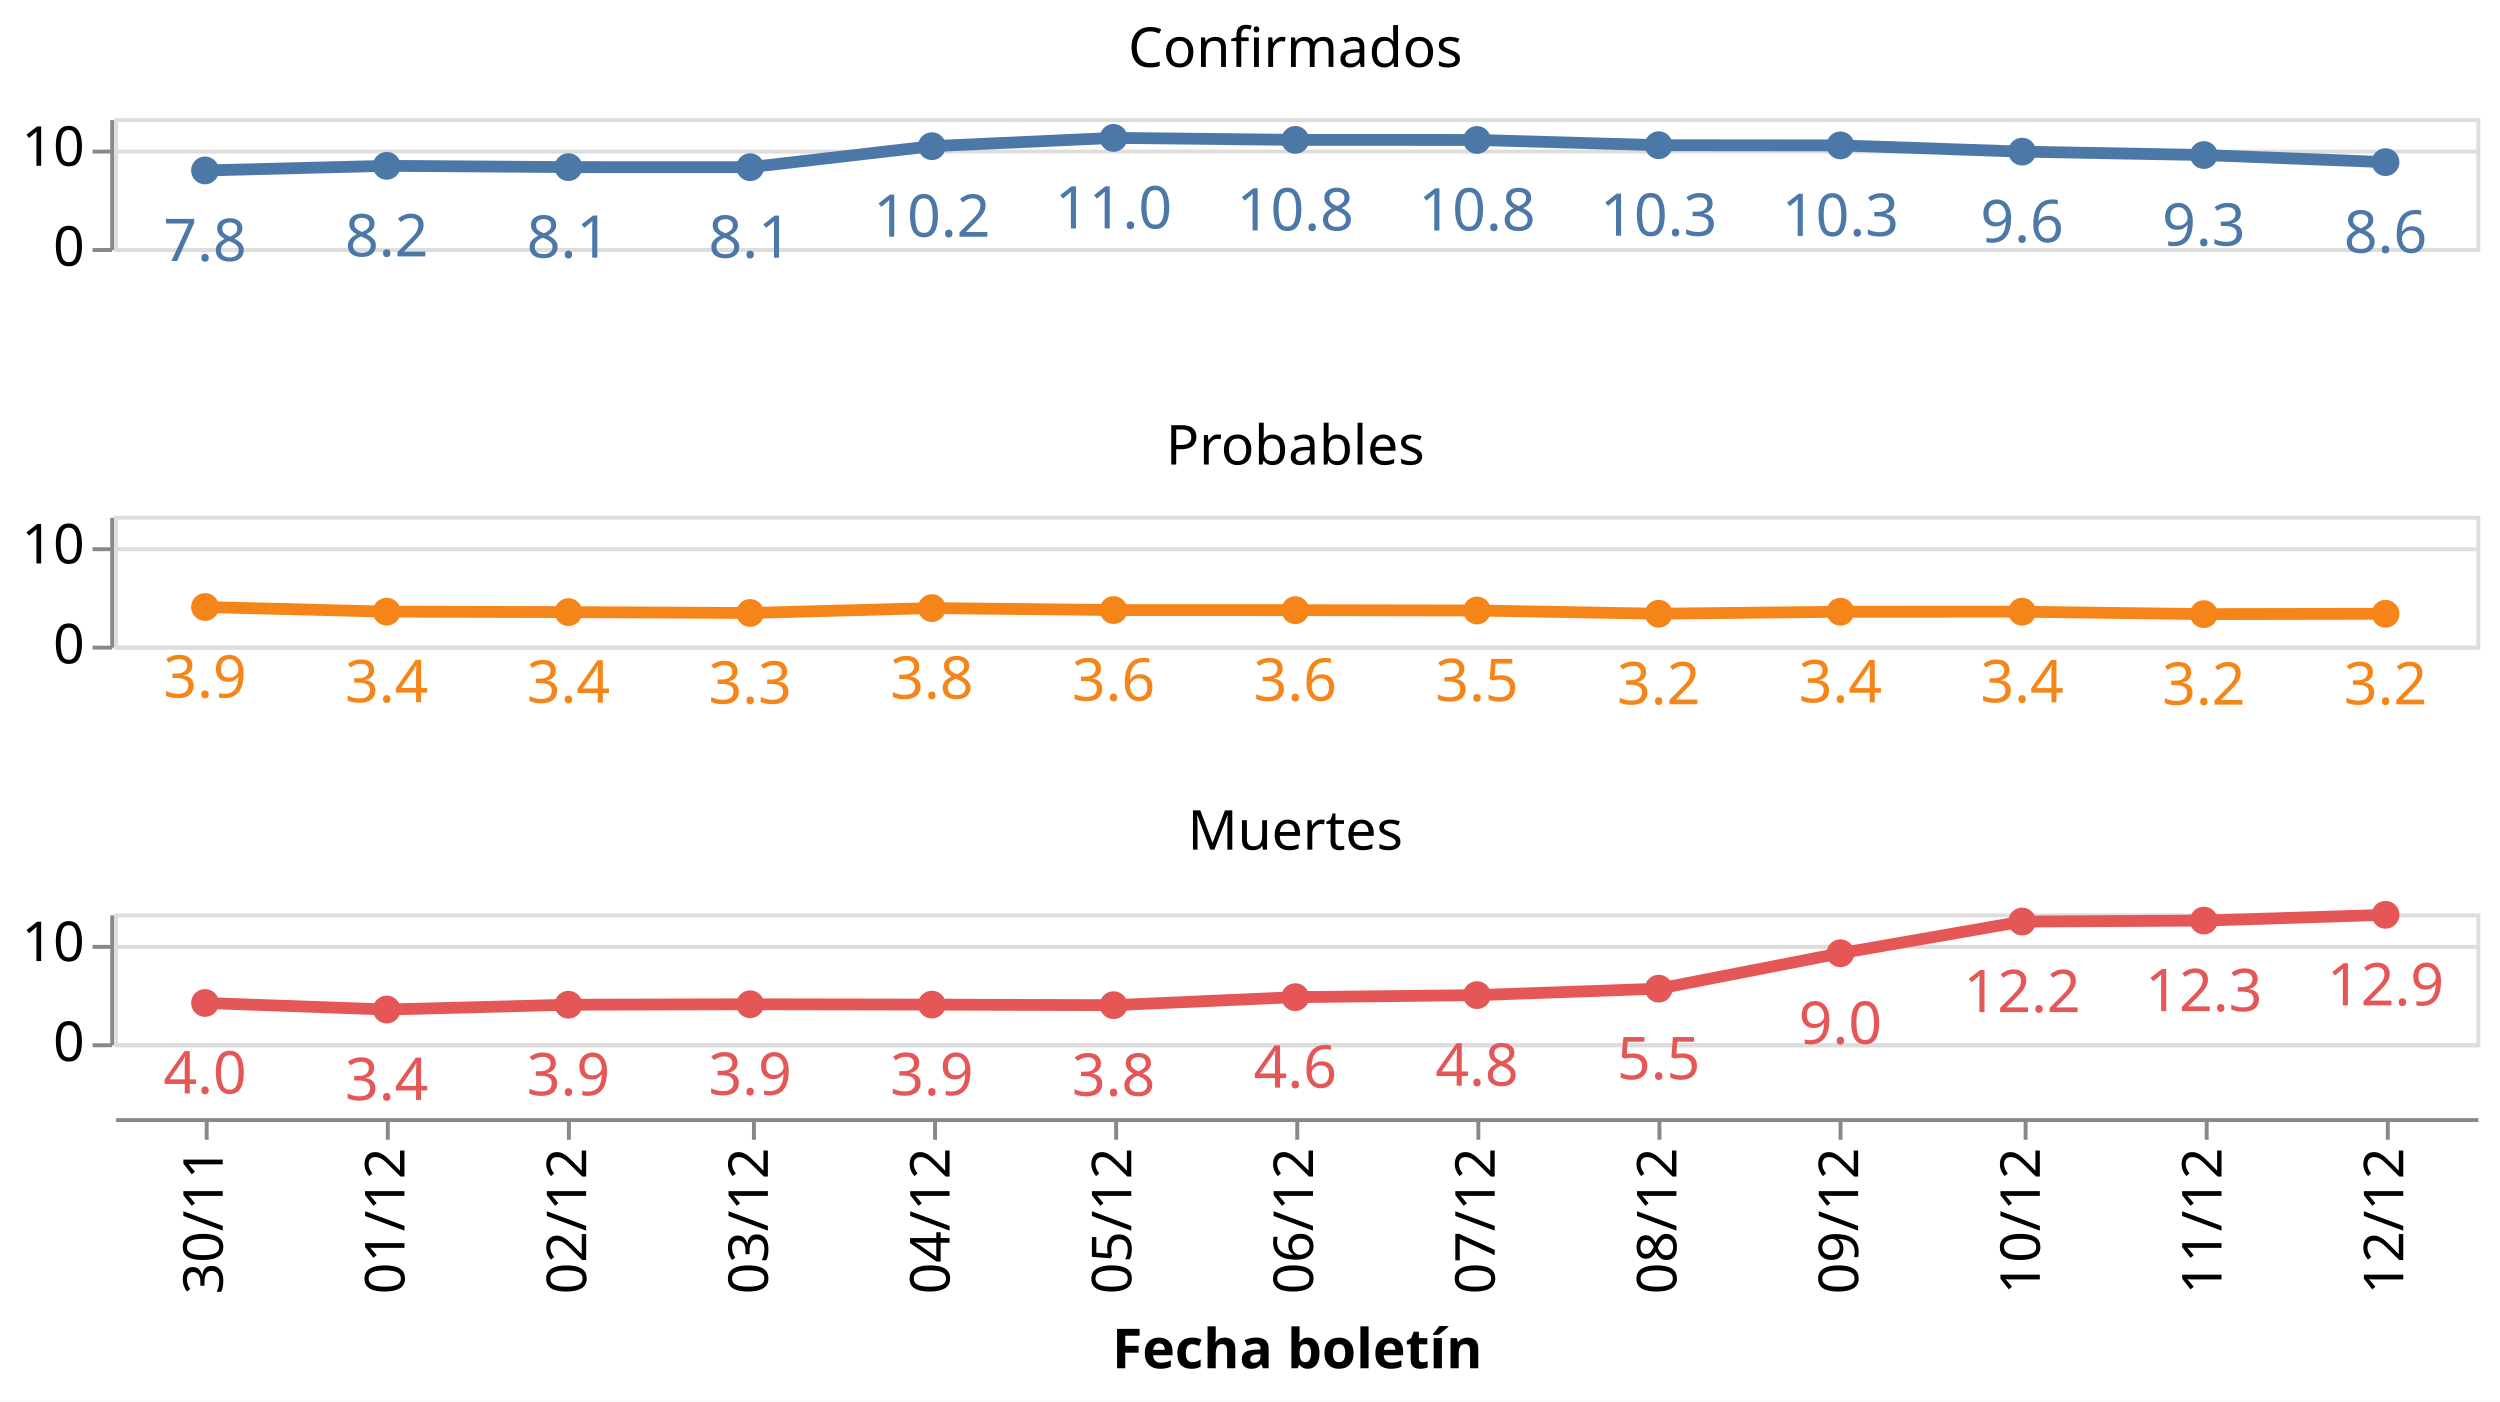
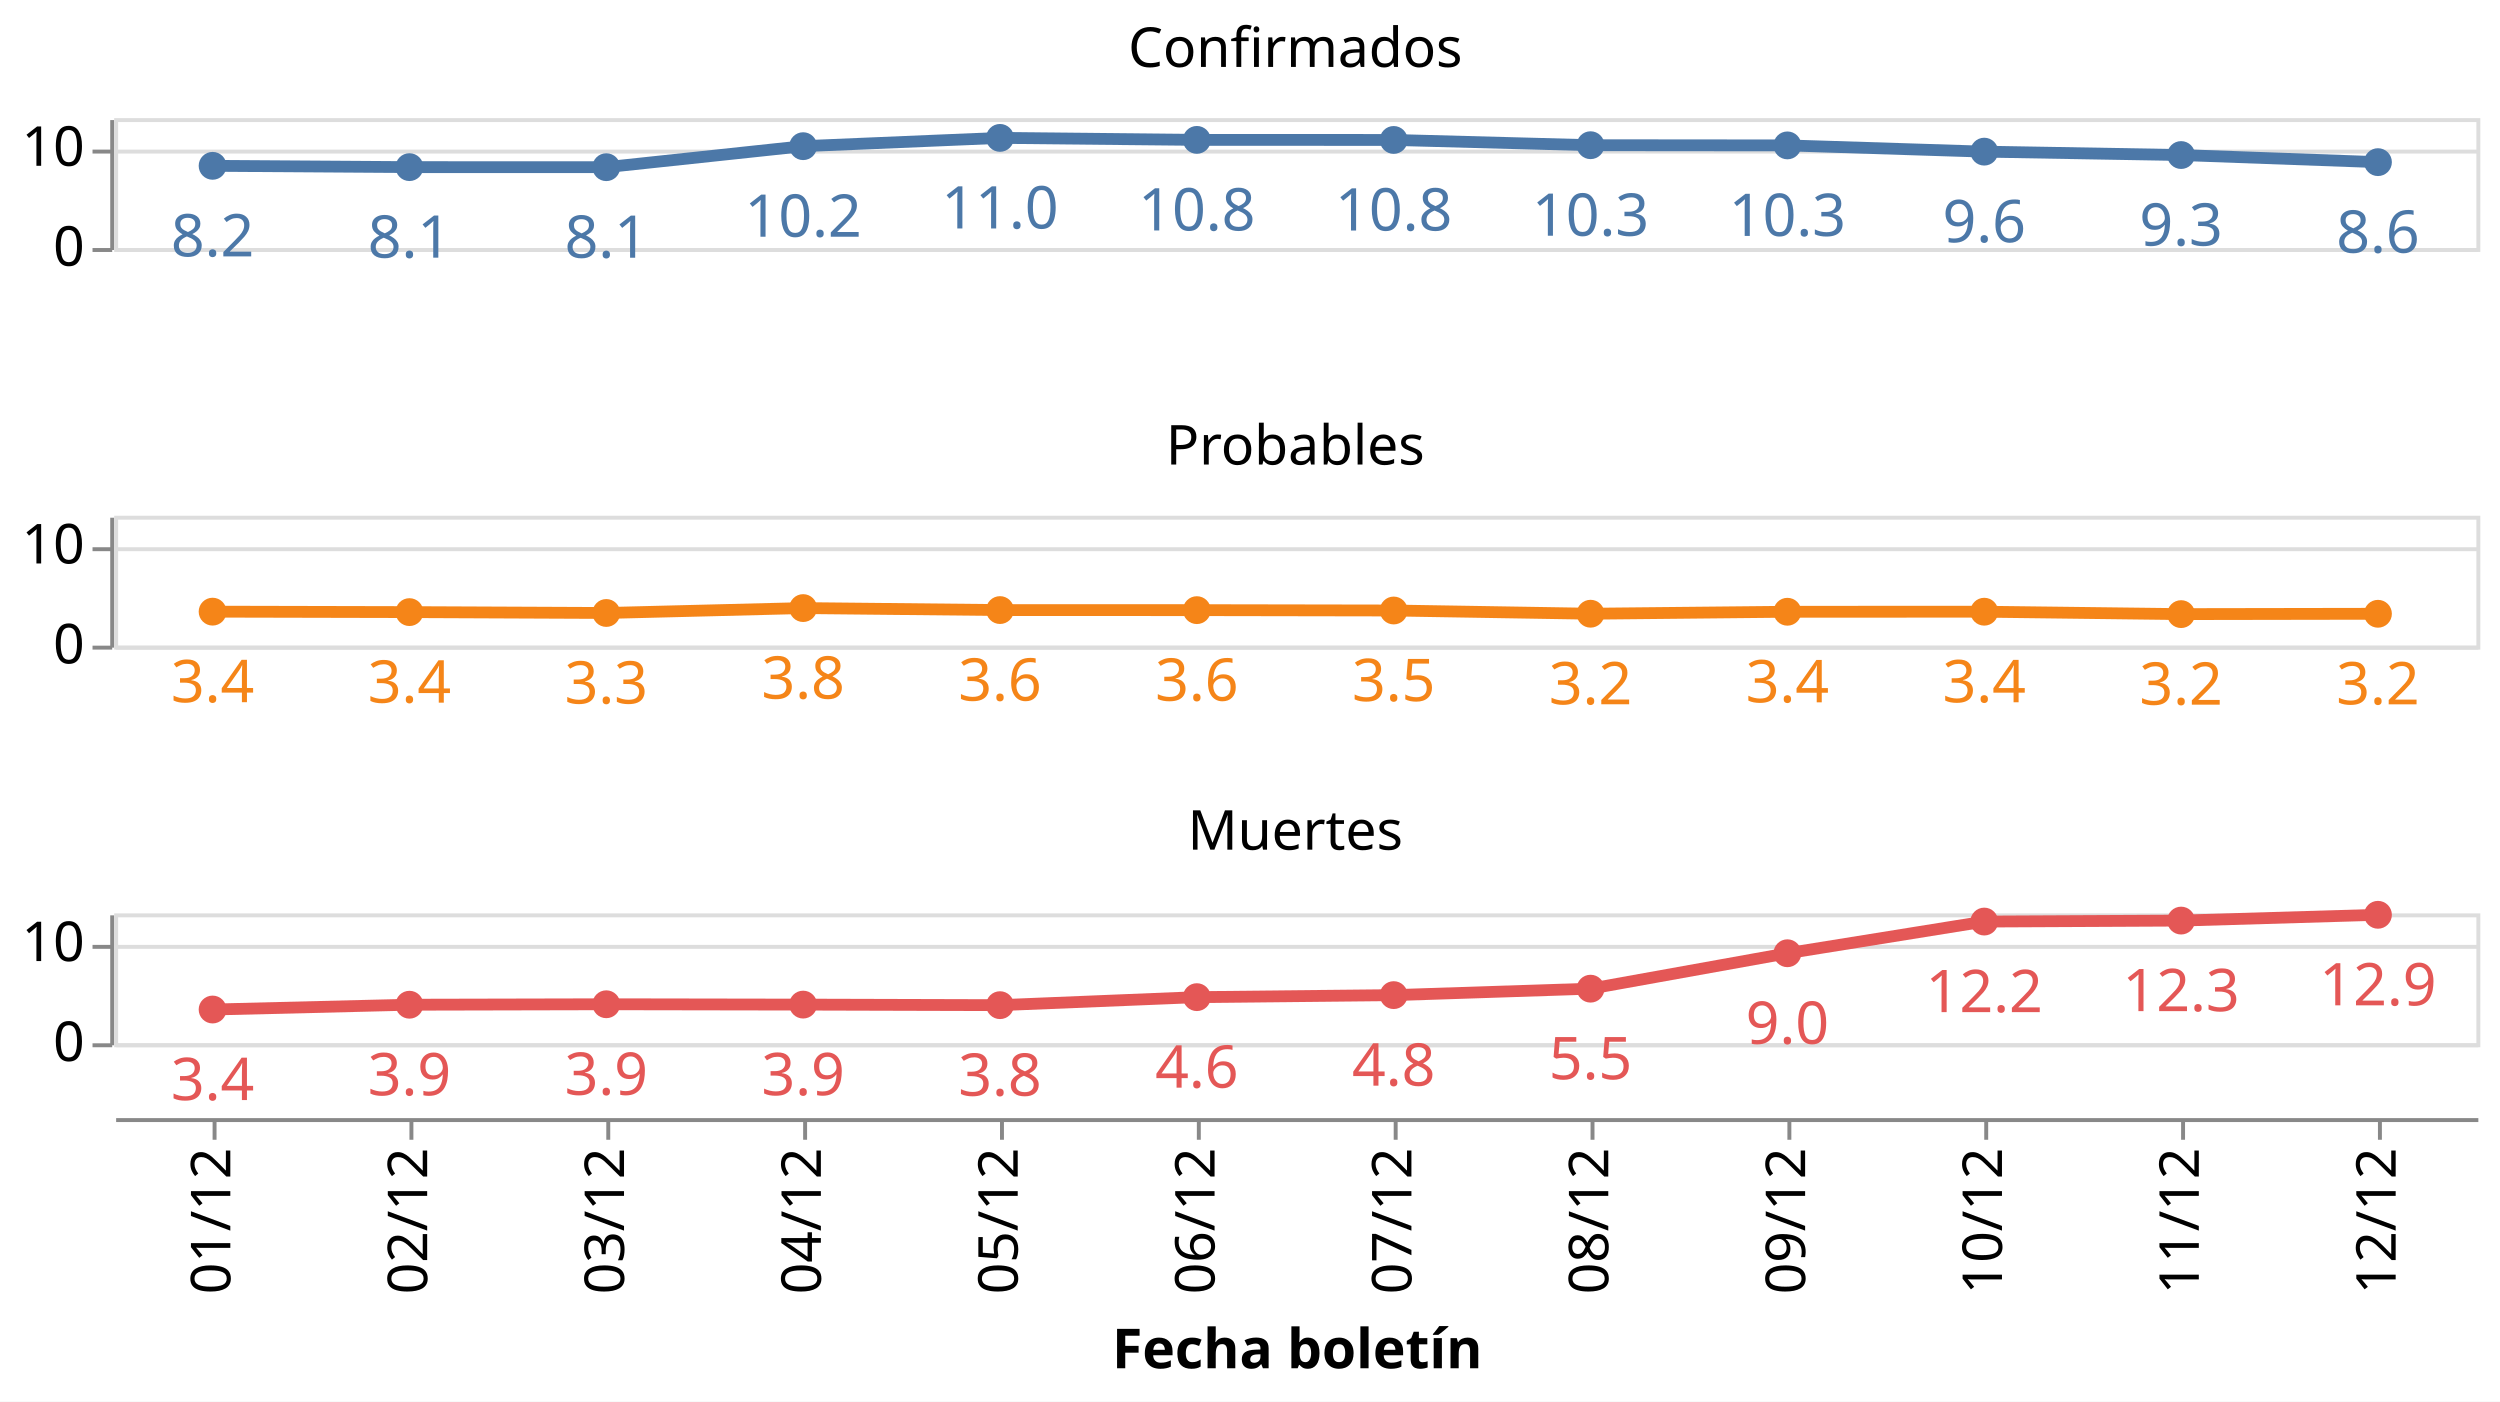
<svg xmlns="http://www.w3.org/2000/svg" class="marks" width="635" height="356" viewBox="0 0 635 356" version="1.1">
  <rect width="635" height="356" style="fill: white;" />
  <g transform="translate(29,30)">
    <g class="mark-group role-frame root">
      <g transform="translate(0,0)">
        <path class="background" d="M0,0h0v0h0Z" style="fill: none;" />
        <g>
          <g class="mark-group role-row-header row_header">
            <g transform="translate(-1,0)">
              <path class="background" d="M0,0h0v33h0Z" style="fill: none;" />
              <g>
                <g class="mark-group role-axis">
                  <g transform="translate(0.5,0.5)">
                    <path class="background" d="M0,0h0v0h0Z" style="pointer-events: none; fill: none;" />
                    <g>
                      <g class="mark-rule role-axis-tick" style="pointer-events: none;">
                        <line transform="translate(0,33)" x2="-5" y2="0" style="fill: none; stroke: #888; stroke-width: 1; opacity: 1;" />
                        <line transform="translate(0,8)" x2="-5" y2="0" style="fill: none; stroke: #888; stroke-width: 1; opacity: 1;" />
                      </g>
                      <g class="mark-text role-axis-label" style="pointer-events: none;">
                        <text text-anchor="end" transform="translate(-7,37)" style="font-family: sans-serif; font-size: 14px; fill: #000; opacity: 1;">0</text>
                        <text text-anchor="end" transform="translate(-7,11.61538)" style="font-family: sans-serif; font-size: 14px; fill: #000; opacity: 1;">10</text>
                      </g>
                      <g class="mark-rule role-axis-domain" style="pointer-events: none;">
                        <line transform="translate(0,33)" x2="0" y2="-33" style="fill: none; stroke: #888; stroke-width: 1; opacity: 1;" />
                      </g>
                    </g>
                    <path class="foreground" d="" style="pointer-events: none; display: none; fill: none;" />
                  </g>
                </g>
              </g>
              <path class="foreground" d="" style="display: none; fill: none;" />
            </g>
            <g transform="translate(-1,101)">
              <path class="background" d="M0,0h0v33h0Z" style="fill: none;" />
              <g>
                <g class="mark-group role-axis">
                  <g transform="translate(0.5,0.5)">
                    <path class="background" d="M0,0h0v0h0Z" style="pointer-events: none; fill: none;" />
                    <g>
                      <g class="mark-rule role-axis-tick" style="pointer-events: none;">
                        <line transform="translate(0,33)" x2="-5" y2="0" style="fill: none; stroke: #888; stroke-width: 1; opacity: 1;" />
                        <line transform="translate(0,8)" x2="-5" y2="0" style="fill: none; stroke: #888; stroke-width: 1; opacity: 1;" />
                      </g>
                      <g class="mark-text role-axis-label" style="pointer-events: none;">
                        <text text-anchor="end" transform="translate(-7,37)" style="font-family: sans-serif; font-size: 14px; fill: #000; opacity: 1;">0</text>
                        <text text-anchor="end" transform="translate(-7,11.61538)" style="font-family: sans-serif; font-size: 14px; fill: #000; opacity: 1;">10</text>
                      </g>
                      <g class="mark-rule role-axis-domain" style="pointer-events: none;">
                        <line transform="translate(0,33)" x2="0" y2="-33" style="fill: none; stroke: #888; stroke-width: 1; opacity: 1;" />
                      </g>
                    </g>
                    <path class="foreground" d="" style="pointer-events: none; display: none; fill: none;" />
                  </g>
                </g>
              </g>
              <path class="foreground" d="" style="display: none; fill: none;" />
            </g>
            <g transform="translate(-1,202)">
              <path class="background" d="M0,0h0v33h0Z" style="fill: none;" />
              <g>
                <g class="mark-group role-axis">
                  <g transform="translate(0.5,0.5)">
                    <path class="background" d="M0,0h0v0h0Z" style="pointer-events: none; fill: none;" />
                    <g>
                      <g class="mark-rule role-axis-tick" style="pointer-events: none;">
                        <line transform="translate(0,33)" x2="-5" y2="0" style="fill: none; stroke: #888; stroke-width: 1; opacity: 1;" />
                        <line transform="translate(0,8)" x2="-5" y2="0" style="fill: none; stroke: #888; stroke-width: 1; opacity: 1;" />
                      </g>
                      <g class="mark-text role-axis-label" style="pointer-events: none;">
                        <text text-anchor="end" transform="translate(-7,37)" style="font-family: sans-serif; font-size: 14px; fill: #000; opacity: 1;">0</text>
                        <text text-anchor="end" transform="translate(-7,11.61538)" style="font-family: sans-serif; font-size: 14px; fill: #000; opacity: 1;">10</text>
                      </g>
                      <g class="mark-rule role-axis-domain" style="pointer-events: none;">
                        <line transform="translate(0,33)" x2="0" y2="-33" style="fill: none; stroke: #888; stroke-width: 1; opacity: 1;" />
                      </g>
                    </g>
                    <path class="foreground" d="" style="pointer-events: none; display: none; fill: none;" />
                  </g>
                </g>
              </g>
              <path class="foreground" d="" style="display: none; fill: none;" />
            </g>
          </g>
          <g class="mark-group role-column-footer column_footer">
            <g transform="translate(0,254)">
              <path class="background" d="M0,0h600v0h-600Z" style="fill: none;" />
              <g>
                <g class="mark-group role-axis">
                  <g transform="translate(0.5,0.5)">
                    <path class="background" d="M0,0h0v0h0Z" style="pointer-events: none; fill: none;" />
                    <g>
                      <g class="mark-rule role-axis-tick" style="pointer-events: none;">
-                         <line transform="translate(23,0)" x2="0" y2="5" style="fill: none; stroke: #888; stroke-width: 1; opacity: 1;" />
-                         <line transform="translate(69,0)" x2="0" y2="5" style="fill: none; stroke: #888; stroke-width: 1; opacity: 1;" />
-                         <line transform="translate(115,0)" x2="0" y2="5" style="fill: none; stroke: #888; stroke-width: 1; opacity: 1;" />
-                         <line transform="translate(162,0)" x2="0" y2="5" style="fill: none; stroke: #888; stroke-width: 1; opacity: 1;" />
-                         <line transform="translate(208,0)" x2="0" y2="5" style="fill: none; stroke: #888; stroke-width: 1; opacity: 1;" />
-                         <line transform="translate(254,0)" x2="0" y2="5" style="fill: none; stroke: #888; stroke-width: 1; opacity: 1;" />
-                         <line transform="translate(300,0)" x2="0" y2="5" style="fill: none; stroke: #888; stroke-width: 1; opacity: 1;" />
-                         <line transform="translate(346,0)" x2="0" y2="5" style="fill: none; stroke: #888; stroke-width: 1; opacity: 1;" />
-                         <line transform="translate(392,0)" x2="0" y2="5" style="fill: none; stroke: #888; stroke-width: 1; opacity: 1;" />
-                         <line transform="translate(438,0)" x2="0" y2="5" style="fill: none; stroke: #888; stroke-width: 1; opacity: 1;" />
-                         <line transform="translate(485,0)" x2="0" y2="5" style="fill: none; stroke: #888; stroke-width: 1; opacity: 1;" />
-                         <line transform="translate(531,0)" x2="0" y2="5" style="fill: none; stroke: #888; stroke-width: 1; opacity: 1;" />
-                         <line transform="translate(577,0)" x2="0" y2="5" style="fill: none; stroke: #888; stroke-width: 1; opacity: 1;" />
+                         <line transform="translate(25,0)" x2="0" y2="5" style="fill: none; stroke: #888; stroke-width: 1; opacity: 1;" />
+                         <line transform="translate(75,0)" x2="0" y2="5" style="fill: none; stroke: #888; stroke-width: 1; opacity: 1;" />
+                         <line transform="translate(125,0)" x2="0" y2="5" style="fill: none; stroke: #888; stroke-width: 1; opacity: 1;" />
+                         <line transform="translate(175,0)" x2="0" y2="5" style="fill: none; stroke: #888; stroke-width: 1; opacity: 1;" />
+                         <line transform="translate(225,0)" x2="0" y2="5" style="fill: none; stroke: #888; stroke-width: 1; opacity: 1;" />
+                         <line transform="translate(275,0)" x2="0" y2="5" style="fill: none; stroke: #888; stroke-width: 1; opacity: 1;" />
+                         <line transform="translate(325,0)" x2="0" y2="5" style="fill: none; stroke: #888; stroke-width: 1; opacity: 1;" />
+                         <line transform="translate(375,0)" x2="0" y2="5" style="fill: none; stroke: #888; stroke-width: 1; opacity: 1;" />
+                         <line transform="translate(425,0)" x2="0" y2="5" style="fill: none; stroke: #888; stroke-width: 1; opacity: 1;" />
+                         <line transform="translate(475,0)" x2="0" y2="5" style="fill: none; stroke: #888; stroke-width: 1; opacity: 1;" />
+                         <line transform="translate(525,0)" x2="0" y2="5" style="fill: none; stroke: #888; stroke-width: 1; opacity: 1;" />
+                         <line transform="translate(575,0)" x2="0" y2="5" style="fill: none; stroke: #888; stroke-width: 1; opacity: 1;" />
                      </g>
                      <g class="mark-text role-axis-label" style="pointer-events: none;">
-                         <text text-anchor="end" transform="translate(23.07692,7) rotate(270) translate(0,4)" style="font-family: sans-serif; font-size: 14px; fill: #000; opacity: 1;">30/11</text>
-                         <text text-anchor="end" transform="translate(69.23077,7) rotate(270) translate(0,4)" style="font-family: sans-serif; font-size: 14px; fill: #000; opacity: 1;">01/12</text>
-                         <text text-anchor="end" transform="translate(115.3846,7) rotate(270) translate(0,4)" style="font-family: sans-serif; font-size: 14px; fill: #000; opacity: 1;">02/12</text>
-                         <text text-anchor="end" transform="translate(161.5385,7) rotate(270) translate(0,4)" style="font-family: sans-serif; font-size: 14px; fill: #000; opacity: 1;">03/12</text>
-                         <text text-anchor="end" transform="translate(207.6923,7) rotate(270) translate(0,4)" style="font-family: sans-serif; font-size: 14px; fill: #000; opacity: 1;">04/12</text>
-                         <text text-anchor="end" transform="translate(253.8462,7) rotate(270) translate(0,4)" style="font-family: sans-serif; font-size: 14px; fill: #000; opacity: 1;">05/12</text>
-                         <text text-anchor="end" transform="translate(300,7) rotate(270) translate(0,4)" style="font-family: sans-serif; font-size: 14px; fill: #000; opacity: 1;">06/12</text>
-                         <text text-anchor="end" transform="translate(346.1538,7) rotate(270) translate(0,4)" style="font-family: sans-serif; font-size: 14px; fill: #000; opacity: 1;">07/12</text>
-                         <text text-anchor="end" transform="translate(392.3077,7) rotate(270) translate(0,4)" style="font-family: sans-serif; font-size: 14px; fill: #000; opacity: 1;">08/12</text>
-                         <text text-anchor="end" transform="translate(438.4615,7) rotate(270) translate(0,4)" style="font-family: sans-serif; font-size: 14px; fill: #000; opacity: 1;">09/12</text>
-                         <text text-anchor="end" transform="translate(484.6154,7) rotate(270) translate(0,4)" style="font-family: sans-serif; font-size: 14px; fill: #000; opacity: 1;">10/12</text>
-                         <text text-anchor="end" transform="translate(530.7692,7) rotate(270) translate(0,4)" style="font-family: sans-serif; font-size: 14px; fill: #000; opacity: 1;">11/12</text>
-                         <text text-anchor="end" transform="translate(576.9231,7) rotate(270) translate(0,4)" style="font-family: sans-serif; font-size: 14px; fill: #000; opacity: 1;">12/12</text>
+                         <text text-anchor="end" transform="translate(25,7) rotate(270) translate(0,4)" style="font-family: sans-serif; font-size: 14px; fill: #000; opacity: 1;">01/12</text>
+                         <text text-anchor="end" transform="translate(75,7) rotate(270) translate(0,4)" style="font-family: sans-serif; font-size: 14px; fill: #000; opacity: 1;">02/12</text>
+                         <text text-anchor="end" transform="translate(125,7) rotate(270) translate(0,4)" style="font-family: sans-serif; font-size: 14px; fill: #000; opacity: 1;">03/12</text>
+                         <text text-anchor="end" transform="translate(175,7) rotate(270) translate(0,4)" style="font-family: sans-serif; font-size: 14px; fill: #000; opacity: 1;">04/12</text>
+                         <text text-anchor="end" transform="translate(225,7) rotate(270) translate(0,4)" style="font-family: sans-serif; font-size: 14px; fill: #000; opacity: 1;">05/12</text>
+                         <text text-anchor="end" transform="translate(275,7) rotate(270) translate(0,4)" style="font-family: sans-serif; font-size: 14px; fill: #000; opacity: 1;">06/12</text>
+                         <text text-anchor="end" transform="translate(325,7) rotate(270) translate(0,4)" style="font-family: sans-serif; font-size: 14px; fill: #000; opacity: 1;">07/12</text>
+                         <text text-anchor="end" transform="translate(375,7) rotate(270) translate(0,4)" style="font-family: sans-serif; font-size: 14px; fill: #000; opacity: 1;">08/12</text>
+                         <text text-anchor="end" transform="translate(425,7) rotate(270) translate(0,4)" style="font-family: sans-serif; font-size: 14px; fill: #000; opacity: 1;">09/12</text>
+                         <text text-anchor="end" transform="translate(475,7) rotate(270) translate(0,4)" style="font-family: sans-serif; font-size: 14px; fill: #000; opacity: 1;">10/12</text>
+                         <text text-anchor="end" transform="translate(525,7) rotate(270) translate(0,4)" style="font-family: sans-serif; font-size: 14px; fill: #000; opacity: 1;">11/12</text>
+                         <text text-anchor="end" transform="translate(575,7) rotate(270) translate(0,4)" style="font-family: sans-serif; font-size: 14px; fill: #000; opacity: 1;">12/12</text>
                      </g>
                      <g class="mark-rule role-axis-domain" style="pointer-events: none;">
                        <line transform="translate(0,0)" x2="600" y2="0" style="fill: none; stroke: #888; stroke-width: 1; opacity: 1;" />
                      </g>
                      <g class="mark-text role-axis-title" style="pointer-events: none;">
                        <text text-anchor="middle" transform="translate(300,63.03418)" style="font-family: sans-serif; font-size: 14px; font-weight: bold; fill: #000; opacity: 1;">Fecha boletín</text>
                      </g>
                    </g>
                    <path class="foreground" d="" style="pointer-events: none; display: none; fill: none;" />
                  </g>
                </g>
              </g>
              <path class="foreground" d="" style="display: none; fill: none;" />
            </g>
          </g>
          <g class="mark-group role-scope cell">
            <g transform="translate(0,0)">
              <path class="background" d="M0.5,0.5h600v33h-600Z" style="fill: none; stroke: #ddd;" />
              <g>
                <g class="mark-group role-axis">
                  <g transform="translate(0.5,0.5)">
                    <path class="background" d="M0,0h0v0h0Z" style="pointer-events: none; fill: none;" />
                    <g>
                      <g class="mark-rule role-axis-grid" style="pointer-events: none;">
                        <line transform="translate(0,33)" x2="600" y2="0" style="fill: none; stroke: #ddd; stroke-width: 1; opacity: 1;" />
                        <line transform="translate(0,8)" x2="600" y2="0" style="fill: none; stroke: #ddd; stroke-width: 1; opacity: 1;" />
                      </g>
                    </g>
                    <path class="foreground" d="" style="pointer-events: none; display: none; fill: none;" />
                  </g>
                </g>
                <g class="mark-group role-scope child_layer_0_layer_0_pathgroup">
                  <g transform="translate(0,0)">
                    <path class="background" d="M0,0h600v33h-600Z" style="fill: none;" />
                    <g>
                      <g class="mark-line role-mark child_layer_0_layer_0_marks">
-                         <path d="M23.077,13.29L69.231,12.12L115.385,12.451L161.538,12.465L207.692,7.129L253.846,5.024L300,5.531L346.154,5.547L392.308,6.883L438.462,6.931L484.615,8.517L530.769,9.381L576.923,11.185" style="fill: none; stroke: #4c78a8; stroke-width: 3;" />
+                         <path d="M25,12.12L75,12.451L125,12.465L175,7.129L225,5.024L275,5.531L325,5.547L375,6.883L425,6.931L475,8.517L525,9.381L575,11.185" style="fill: none; stroke: #4c78a8; stroke-width: 3;" />
                      </g>
                    </g>
                    <path class="foreground" d="" style="display: none; fill: none;" />
                  </g>
                </g>
                <g class="mark-symbol role-mark child_layer_0_layer_1_marks">
-                   <path transform="translate(576.9231,11.18483)" d="M3.536,0A3.536,3.536,0,1,1,-3.536,0A3.536,3.536,0,1,1,3.536,0" style="fill: #4c78a8; stroke-width: 2; opacity: 1;" />
-                   <path transform="translate(530.7692,9.380767)" d="M3.536,0A3.536,3.536,0,1,1,-3.536,0A3.536,3.536,0,1,1,3.536,0" style="fill: #4c78a8; stroke-width: 2; opacity: 1;" />
-                   <path transform="translate(484.6154,8.517411)" d="M3.536,0A3.536,3.536,0,1,1,-3.536,0A3.536,3.536,0,1,1,3.536,0" style="fill: #4c78a8; stroke-width: 2; opacity: 1;" />
-                   <path transform="translate(438.4615,6.931238)" d="M3.536,0A3.536,3.536,0,1,1,-3.536,0A3.536,3.536,0,1,1,3.536,0" style="fill: #4c78a8; stroke-width: 2; opacity: 1;" />
-                   <path transform="translate(392.3077,6.882577)" d="M3.536,0A3.536,3.536,0,1,1,-3.536,0A3.536,3.536,0,1,1,3.536,0" style="fill: #4c78a8; stroke-width: 2; opacity: 1;" />
-                   <path transform="translate(346.1538,5.547433)" d="M3.536,0A3.536,3.536,0,1,1,-3.536,0A3.536,3.536,0,1,1,3.536,0" style="fill: #4c78a8; stroke-width: 2; opacity: 1;" />
-                   <path transform="translate(300,5.530887)" d="M3.536,0A3.536,3.536,0,1,1,-3.536,0A3.536,3.536,0,1,1,3.536,0" style="fill: #4c78a8; stroke-width: 2; opacity: 1;" />
-                   <path transform="translate(253.8462,5.02429)" d="M3.536,0A3.536,3.536,0,1,1,-3.536,0A3.536,3.536,0,1,1,3.536,0" style="fill: #4c78a8; stroke-width: 2; opacity: 1;" />
-                   <path transform="translate(207.6923,7.129015)" d="M3.536,0A3.536,3.536,0,1,1,-3.536,0A3.536,3.536,0,1,1,3.536,0" style="fill: #4c78a8; stroke-width: 2; opacity: 1;" />
-                   <path transform="translate(161.5385,12.46476)" d="M3.536,0A3.536,3.536,0,1,1,-3.536,0A3.536,3.536,0,1,1,3.536,0" style="fill: #4c78a8; stroke-width: 2; opacity: 1;" />
-                   <path transform="translate(115.3846,12.45126)" d="M3.536,0A3.536,3.536,0,1,1,-3.536,0A3.536,3.536,0,1,1,3.536,0" style="fill: #4c78a8; stroke-width: 2; opacity: 1;" />
-                   <path transform="translate(69.23077,12.11997)" d="M3.536,0A3.536,3.536,0,1,1,-3.536,0A3.536,3.536,0,1,1,3.536,0" style="fill: #4c78a8; stroke-width: 2; opacity: 1;" />
-                   <path transform="translate(23.07692,13.28973)" d="M3.536,0A3.536,3.536,0,1,1,-3.536,0A3.536,3.536,0,1,1,3.536,0" style="fill: #4c78a8; stroke-width: 2; opacity: 1;" />
+                   <path transform="translate(575,11.18483)" d="M3.536,0A3.536,3.536,0,1,1,-3.536,0A3.536,3.536,0,1,1,3.536,0" style="fill: #4c78a8; stroke-width: 2; opacity: 1;" />
+                   <path transform="translate(525,9.380767)" d="M3.536,0A3.536,3.536,0,1,1,-3.536,0A3.536,3.536,0,1,1,3.536,0" style="fill: #4c78a8; stroke-width: 2; opacity: 1;" />
+                   <path transform="translate(475,8.517411)" d="M3.536,0A3.536,3.536,0,1,1,-3.536,0A3.536,3.536,0,1,1,3.536,0" style="fill: #4c78a8; stroke-width: 2; opacity: 1;" />
+                   <path transform="translate(425,6.931238)" d="M3.536,0A3.536,3.536,0,1,1,-3.536,0A3.536,3.536,0,1,1,3.536,0" style="fill: #4c78a8; stroke-width: 2; opacity: 1;" />
+                   <path transform="translate(375,6.882577)" d="M3.536,0A3.536,3.536,0,1,1,-3.536,0A3.536,3.536,0,1,1,3.536,0" style="fill: #4c78a8; stroke-width: 2; opacity: 1;" />
+                   <path transform="translate(325,5.547433)" d="M3.536,0A3.536,3.536,0,1,1,-3.536,0A3.536,3.536,0,1,1,3.536,0" style="fill: #4c78a8; stroke-width: 2; opacity: 1;" />
+                   <path transform="translate(275,5.530887)" d="M3.536,0A3.536,3.536,0,1,1,-3.536,0A3.536,3.536,0,1,1,3.536,0" style="fill: #4c78a8; stroke-width: 2; opacity: 1;" />
+                   <path transform="translate(225,5.02429)" d="M3.536,0A3.536,3.536,0,1,1,-3.536,0A3.536,3.536,0,1,1,3.536,0" style="fill: #4c78a8; stroke-width: 2; opacity: 1;" />
+                   <path transform="translate(175,7.129015)" d="M3.536,0A3.536,3.536,0,1,1,-3.536,0A3.536,3.536,0,1,1,3.536,0" style="fill: #4c78a8; stroke-width: 2; opacity: 1;" />
+                   <path transform="translate(125,12.46476)" d="M3.536,0A3.536,3.536,0,1,1,-3.536,0A3.536,3.536,0,1,1,3.536,0" style="fill: #4c78a8; stroke-width: 2; opacity: 1;" />
+                   <path transform="translate(75,12.45126)" d="M3.536,0A3.536,3.536,0,1,1,-3.536,0A3.536,3.536,0,1,1,3.536,0" style="fill: #4c78a8; stroke-width: 2; opacity: 1;" />
+                   <path transform="translate(25,12.11997)" d="M3.536,0A3.536,3.536,0,1,1,-3.536,0A3.536,3.536,0,1,1,3.536,0" style="fill: #4c78a8; stroke-width: 2; opacity: 1;" />
                </g>
                <g class="mark-text role-mark child_layer_1_marks">
-                   <text text-anchor="middle" transform="translate(576.9231,34.18483)" style="font-family: sans-serif; font-size: 15px; fill: #4c78a8;">8.6</text>
-                   <text text-anchor="middle" transform="translate(530.7692,32.38077)" style="font-family: sans-serif; font-size: 15px; fill: #4c78a8;">9.3</text>
-                   <text text-anchor="middle" transform="translate(484.6154,31.51741)" style="font-family: sans-serif; font-size: 15px; fill: #4c78a8;">9.6</text>
-                   <text text-anchor="middle" transform="translate(438.4615,29.93124)" style="font-family: sans-serif; font-size: 15px; fill: #4c78a8;">10.3</text>
-                   <text text-anchor="middle" transform="translate(392.3077,29.88258)" style="font-family: sans-serif; font-size: 15px; fill: #4c78a8;">10.3</text>
-                   <text text-anchor="middle" transform="translate(346.1538,28.54743)" style="font-family: sans-serif; font-size: 15px; fill: #4c78a8;">10.8</text>
-                   <text text-anchor="middle" transform="translate(300,28.53089)" style="font-family: sans-serif; font-size: 15px; fill: #4c78a8;">10.8</text>
-                   <text text-anchor="middle" transform="translate(253.8462,28.02429)" style="font-family: sans-serif; font-size: 15px; fill: #4c78a8;">11.0</text>
-                   <text text-anchor="middle" transform="translate(207.6923,30.12901)" style="font-family: sans-serif; font-size: 15px; fill: #4c78a8;">10.2</text>
-                   <text text-anchor="middle" transform="translate(161.5385,35.46476)" style="font-family: sans-serif; font-size: 15px; fill: #4c78a8;">8.1</text>
-                   <text text-anchor="middle" transform="translate(115.3846,35.45126)" style="font-family: sans-serif; font-size: 15px; fill: #4c78a8;">8.1</text>
-                   <text text-anchor="middle" transform="translate(69.23077,35.11997)" style="font-family: sans-serif; font-size: 15px; fill: #4c78a8;">8.2</text>
-                   <text text-anchor="middle" transform="translate(23.07692,36.28973)" style="font-family: sans-serif; font-size: 15px; fill: #4c78a8;">7.8</text>
+                   <text text-anchor="middle" transform="translate(575,34.18483)" style="font-family: sans-serif; font-size: 15px; fill: #4c78a8;">8.6</text>
+                   <text text-anchor="middle" transform="translate(525,32.38077)" style="font-family: sans-serif; font-size: 15px; fill: #4c78a8;">9.3</text>
+                   <text text-anchor="middle" transform="translate(475,31.51741)" style="font-family: sans-serif; font-size: 15px; fill: #4c78a8;">9.6</text>
+                   <text text-anchor="middle" transform="translate(425,29.93124)" style="font-family: sans-serif; font-size: 15px; fill: #4c78a8;">10.3</text>
+                   <text text-anchor="middle" transform="translate(375,29.88258)" style="font-family: sans-serif; font-size: 15px; fill: #4c78a8;">10.3</text>
+                   <text text-anchor="middle" transform="translate(325,28.54743)" style="font-family: sans-serif; font-size: 15px; fill: #4c78a8;">10.8</text>
+                   <text text-anchor="middle" transform="translate(275,28.53089)" style="font-family: sans-serif; font-size: 15px; fill: #4c78a8;">10.8</text>
+                   <text text-anchor="middle" transform="translate(225,28.02429)" style="font-family: sans-serif; font-size: 15px; fill: #4c78a8;">11.0</text>
+                   <text text-anchor="middle" transform="translate(175,30.12901)" style="font-family: sans-serif; font-size: 15px; fill: #4c78a8;">10.2</text>
+                   <text text-anchor="middle" transform="translate(125,35.46476)" style="font-family: sans-serif; font-size: 15px; fill: #4c78a8;">8.1</text>
+                   <text text-anchor="middle" transform="translate(75,35.45126)" style="font-family: sans-serif; font-size: 15px; fill: #4c78a8;">8.1</text>
+                   <text text-anchor="middle" transform="translate(25,35.11997)" style="font-family: sans-serif; font-size: 15px; fill: #4c78a8;">8.2</text>
                </g>
                <g class="mark-group role-title">
                  <g transform="translate(300,-24)">
                    <path class="background" d="M0,0h0v0h0Z" style="pointer-events: none; fill: none;" />
                    <g>
                      <g class="mark-text role-title-text" style="pointer-events: none;">
                        <text text-anchor="middle" transform="translate(0,11)" style="font-family: sans-serif; font-size: 14px; fill: #000; opacity: 1;">Confirmados</text>
                      </g>
                    </g>
                    <path class="foreground" d="" style="pointer-events: none; display: none; fill: none;" />
                  </g>
                </g>
              </g>
              <path class="foreground" d="" style="display: none; fill: none;" />
            </g>
            <g transform="translate(0,101)">
              <path class="background" d="M0.5,0.5h600v33h-600Z" style="fill: none; stroke: #ddd;" />
              <g>
                <g class="mark-group role-axis">
                  <g transform="translate(0.5,0.5)">
                    <path class="background" d="M0,0h0v0h0Z" style="pointer-events: none; fill: none;" />
                    <g>
                      <g class="mark-rule role-axis-grid" style="pointer-events: none;">
                        <line transform="translate(0,33)" x2="600" y2="0" style="fill: none; stroke: #ddd; stroke-width: 1; opacity: 1;" />
                        <line transform="translate(0,8)" x2="600" y2="0" style="fill: none; stroke: #ddd; stroke-width: 1; opacity: 1;" />
                      </g>
                    </g>
                    <path class="foreground" d="" style="pointer-events: none; display: none; fill: none;" />
                  </g>
                </g>
                <g class="mark-group role-scope child_layer_0_layer_0_pathgroup">
                  <g transform="translate(0,0)">
                    <path class="background" d="M0,0h600v33h-600Z" style="fill: none;" />
                    <g>
                      <g class="mark-line role-mark child_layer_0_layer_0_marks">
-                         <path d="M23.077,23.18L69.231,24.36L115.385,24.476L161.538,24.697L207.692,23.453L253.846,23.958L300,23.977L346.154,24.067L392.308,24.886L438.462,24.386L484.615,24.374L530.769,24.986L576.923,24.899" style="fill: none; stroke: #f58518; stroke-width: 3;" />
+                         <path d="M25,24.36L75,24.476L125,24.697L175,23.453L225,23.958L275,23.977L325,24.067L375,24.886L425,24.386L475,24.374L525,24.986L575,24.899" style="fill: none; stroke: #f58518; stroke-width: 3;" />
                      </g>
                    </g>
                    <path class="foreground" d="" style="display: none; fill: none;" />
                  </g>
                </g>
                <g class="mark-symbol role-mark child_layer_0_layer_1_marks">
-                   <path transform="translate(576.9231,24.89918)" d="M3.536,0A3.536,3.536,0,1,1,-3.536,0A3.536,3.536,0,1,1,3.536,0" style="fill: #f58518; stroke-width: 2; opacity: 1;" />
-                   <path transform="translate(530.7692,24.98622)" d="M3.536,0A3.536,3.536,0,1,1,-3.536,0A3.536,3.536,0,1,1,3.536,0" style="fill: #f58518; stroke-width: 2; opacity: 1;" />
-                   <path transform="translate(484.6154,24.3739)" d="M3.536,0A3.536,3.536,0,1,1,-3.536,0A3.536,3.536,0,1,1,3.536,0" style="fill: #f58518; stroke-width: 2; opacity: 1;" />
-                   <path transform="translate(438.4615,24.38582)" d="M3.536,0A3.536,3.536,0,1,1,-3.536,0A3.536,3.536,0,1,1,3.536,0" style="fill: #f58518; stroke-width: 2; opacity: 1;" />
-                   <path transform="translate(392.3077,24.88587)" d="M3.536,0A3.536,3.536,0,1,1,-3.536,0A3.536,3.536,0,1,1,3.536,0" style="fill: #f58518; stroke-width: 2; opacity: 1;" />
-                   <path transform="translate(346.1538,24.06701)" d="M3.536,0A3.536,3.536,0,1,1,-3.536,0A3.536,3.536,0,1,1,3.536,0" style="fill: #f58518; stroke-width: 2; opacity: 1;" />
-                   <path transform="translate(300,23.97701)" d="M3.536,0A3.536,3.536,0,1,1,-3.536,0A3.536,3.536,0,1,1,3.536,0" style="fill: #f58518; stroke-width: 2; opacity: 1;" />
-                   <path transform="translate(253.8462,23.95841)" d="M3.536,0A3.536,3.536,0,1,1,-3.536,0A3.536,3.536,0,1,1,3.536,0" style="fill: #f58518; stroke-width: 2; opacity: 1;" />
-                   <path transform="translate(207.6923,23.45273)" d="M3.536,0A3.536,3.536,0,1,1,-3.536,0A3.536,3.536,0,1,1,3.536,0" style="fill: #f58518; stroke-width: 2; opacity: 1;" />
-                   <path transform="translate(161.5385,24.69735)" d="M3.536,0A3.536,3.536,0,1,1,-3.536,0A3.536,3.536,0,1,1,3.536,0" style="fill: #f58518; stroke-width: 2; opacity: 1;" />
-                   <path transform="translate(115.3846,24.47627)" d="M3.536,0A3.536,3.536,0,1,1,-3.536,0A3.536,3.536,0,1,1,3.536,0" style="fill: #f58518; stroke-width: 2; opacity: 1;" />
-                   <path transform="translate(69.23077,24.36042)" d="M3.536,0A3.536,3.536,0,1,1,-3.536,0A3.536,3.536,0,1,1,3.536,0" style="fill: #f58518; stroke-width: 2; opacity: 1;" />
-                   <path transform="translate(23.07692,23.1803)" d="M3.536,0A3.536,3.536,0,1,1,-3.536,0A3.536,3.536,0,1,1,3.536,0" style="fill: #f58518; stroke-width: 2; opacity: 1;" />
+                   <path transform="translate(575,24.89918)" d="M3.536,0A3.536,3.536,0,1,1,-3.536,0A3.536,3.536,0,1,1,3.536,0" style="fill: #f58518; stroke-width: 2; opacity: 1;" />
+                   <path transform="translate(525,24.98622)" d="M3.536,0A3.536,3.536,0,1,1,-3.536,0A3.536,3.536,0,1,1,3.536,0" style="fill: #f58518; stroke-width: 2; opacity: 1;" />
+                   <path transform="translate(475,24.3739)" d="M3.536,0A3.536,3.536,0,1,1,-3.536,0A3.536,3.536,0,1,1,3.536,0" style="fill: #f58518; stroke-width: 2; opacity: 1;" />
+                   <path transform="translate(425,24.38582)" d="M3.536,0A3.536,3.536,0,1,1,-3.536,0A3.536,3.536,0,1,1,3.536,0" style="fill: #f58518; stroke-width: 2; opacity: 1;" />
+                   <path transform="translate(375,24.88587)" d="M3.536,0A3.536,3.536,0,1,1,-3.536,0A3.536,3.536,0,1,1,3.536,0" style="fill: #f58518; stroke-width: 2; opacity: 1;" />
+                   <path transform="translate(325,24.06701)" d="M3.536,0A3.536,3.536,0,1,1,-3.536,0A3.536,3.536,0,1,1,3.536,0" style="fill: #f58518; stroke-width: 2; opacity: 1;" />
+                   <path transform="translate(275,23.97701)" d="M3.536,0A3.536,3.536,0,1,1,-3.536,0A3.536,3.536,0,1,1,3.536,0" style="fill: #f58518; stroke-width: 2; opacity: 1;" />
+                   <path transform="translate(225,23.95841)" d="M3.536,0A3.536,3.536,0,1,1,-3.536,0A3.536,3.536,0,1,1,3.536,0" style="fill: #f58518; stroke-width: 2; opacity: 1;" />
+                   <path transform="translate(175,23.45273)" d="M3.536,0A3.536,3.536,0,1,1,-3.536,0A3.536,3.536,0,1,1,3.536,0" style="fill: #f58518; stroke-width: 2; opacity: 1;" />
+                   <path transform="translate(125,24.69735)" d="M3.536,0A3.536,3.536,0,1,1,-3.536,0A3.536,3.536,0,1,1,3.536,0" style="fill: #f58518; stroke-width: 2; opacity: 1;" />
+                   <path transform="translate(75,24.47627)" d="M3.536,0A3.536,3.536,0,1,1,-3.536,0A3.536,3.536,0,1,1,3.536,0" style="fill: #f58518; stroke-width: 2; opacity: 1;" />
+                   <path transform="translate(25,24.36042)" d="M3.536,0A3.536,3.536,0,1,1,-3.536,0A3.536,3.536,0,1,1,3.536,0" style="fill: #f58518; stroke-width: 2; opacity: 1;" />
                </g>
                <g class="mark-text role-mark child_layer_1_marks">
-                   <text text-anchor="middle" transform="translate(576.9231,47.89918)" style="font-family: sans-serif; font-size: 15px; fill: #f58518;">3.2</text>
-                   <text text-anchor="middle" transform="translate(530.7692,47.98622)" style="font-family: sans-serif; font-size: 15px; fill: #f58518;">3.2</text>
-                   <text text-anchor="middle" transform="translate(484.6154,47.3739)" style="font-family: sans-serif; font-size: 15px; fill: #f58518;">3.4</text>
-                   <text text-anchor="middle" transform="translate(438.4615,47.38582)" style="font-family: sans-serif; font-size: 15px; fill: #f58518;">3.4</text>
-                   <text text-anchor="middle" transform="translate(392.3077,47.88587)" style="font-family: sans-serif; font-size: 15px; fill: #f58518;">3.2</text>
-                   <text text-anchor="middle" transform="translate(346.1538,47.06701)" style="font-family: sans-serif; font-size: 15px; fill: #f58518;">3.5</text>
-                   <text text-anchor="middle" transform="translate(300,46.97701)" style="font-family: sans-serif; font-size: 15px; fill: #f58518;">3.6</text>
-                   <text text-anchor="middle" transform="translate(253.8462,46.95841)" style="font-family: sans-serif; font-size: 15px; fill: #f58518;">3.6</text>
-                   <text text-anchor="middle" transform="translate(207.6923,46.45273)" style="font-family: sans-serif; font-size: 15px; fill: #f58518;">3.8</text>
-                   <text text-anchor="middle" transform="translate(161.5385,47.69735)" style="font-family: sans-serif; font-size: 15px; fill: #f58518;">3.3</text>
-                   <text text-anchor="middle" transform="translate(115.3846,47.47627)" style="font-family: sans-serif; font-size: 15px; fill: #f58518;">3.4</text>
-                   <text text-anchor="middle" transform="translate(69.23077,47.36042)" style="font-family: sans-serif; font-size: 15px; fill: #f58518;">3.4</text>
-                   <text text-anchor="middle" transform="translate(23.07692,46.1803)" style="font-family: sans-serif; font-size: 15px; fill: #f58518;">3.9</text>
+                   <text text-anchor="middle" transform="translate(575,47.89918)" style="font-family: sans-serif; font-size: 15px; fill: #f58518;">3.2</text>
+                   <text text-anchor="middle" transform="translate(525,47.98622)" style="font-family: sans-serif; font-size: 15px; fill: #f58518;">3.2</text>
+                   <text text-anchor="middle" transform="translate(475,47.3739)" style="font-family: sans-serif; font-size: 15px; fill: #f58518;">3.4</text>
+                   <text text-anchor="middle" transform="translate(425,47.38582)" style="font-family: sans-serif; font-size: 15px; fill: #f58518;">3.4</text>
+                   <text text-anchor="middle" transform="translate(375,47.88587)" style="font-family: sans-serif; font-size: 15px; fill: #f58518;">3.2</text>
+                   <text text-anchor="middle" transform="translate(325,47.06701)" style="font-family: sans-serif; font-size: 15px; fill: #f58518;">3.5</text>
+                   <text text-anchor="middle" transform="translate(275,46.97701)" style="font-family: sans-serif; font-size: 15px; fill: #f58518;">3.6</text>
+                   <text text-anchor="middle" transform="translate(225,46.95841)" style="font-family: sans-serif; font-size: 15px; fill: #f58518;">3.6</text>
+                   <text text-anchor="middle" transform="translate(175,46.45273)" style="font-family: sans-serif; font-size: 15px; fill: #f58518;">3.8</text>
+                   <text text-anchor="middle" transform="translate(125,47.69735)" style="font-family: sans-serif; font-size: 15px; fill: #f58518;">3.3</text>
+                   <text text-anchor="middle" transform="translate(75,47.47627)" style="font-family: sans-serif; font-size: 15px; fill: #f58518;">3.4</text>
+                   <text text-anchor="middle" transform="translate(25,47.36042)" style="font-family: sans-serif; font-size: 15px; fill: #f58518;">3.4</text>
                </g>
                <g class="mark-group role-title">
                  <g transform="translate(300,-24)">
                    <path class="background" d="M0,0h0v0h0Z" style="pointer-events: none; fill: none;" />
                    <g>
                      <g class="mark-text role-title-text" style="pointer-events: none;">
                        <text text-anchor="middle" transform="translate(0,11)" style="font-family: sans-serif; font-size: 14px; fill: #000; opacity: 1;">Probables</text>
                      </g>
                    </g>
                    <path class="foreground" d="" style="pointer-events: none; display: none; fill: none;" />
                  </g>
                </g>
              </g>
              <path class="foreground" d="" style="display: none; fill: none;" />
            </g>
            <g transform="translate(0,202)">
              <path class="background" d="M0.5,0.5h600v33h-600Z" style="fill: none; stroke: #ddd;" />
              <g>
                <g class="mark-group role-axis">
                  <g transform="translate(0.5,0.5)">
                    <path class="background" d="M0,0h0v0h0Z" style="pointer-events: none; fill: none;" />
                    <g>
                      <g class="mark-rule role-axis-grid" style="pointer-events: none;">
                        <line transform="translate(0,33)" x2="600" y2="0" style="fill: none; stroke: #ddd; stroke-width: 1; opacity: 1;" />
                        <line transform="translate(0,8)" x2="600" y2="0" style="fill: none; stroke: #ddd; stroke-width: 1; opacity: 1;" />
                      </g>
                    </g>
                    <path class="foreground" d="" style="pointer-events: none; display: none; fill: none;" />
                  </g>
                </g>
                <g class="mark-group role-scope child_layer_0_layer_0_pathgroup">
                  <g transform="translate(0,0)">
                    <path class="background" d="M0,0h600v33h-600Z" style="fill: none;" />
                    <g>
                      <g class="mark-line role-mark child_layer_0_layer_0_marks">
-                         <path d="M23.077,22.755L69.231,24.419L115.385,23.2L161.538,23.082L207.692,23.17L253.846,23.312L300,21.276L346.154,20.761L392.308,19.123L438.462,10.125L484.615,2.077L530.769,1.829L576.923,0.359" style="fill: none; stroke: #e45756; stroke-width: 3;" />
+                         <path d="M25,24.419L75,23.2L125,23.082L175,23.17L225,23.312L275,21.276L325,20.761L375,19.123L425,10.125L475,2.077L525,1.829L575,0.359" style="fill: none; stroke: #e45756; stroke-width: 3;" />
                      </g>
                    </g>
                    <path class="foreground" d="" style="display: none; fill: none;" />
                  </g>
                </g>
                <g class="mark-symbol role-mark child_layer_0_layer_1_marks">
-                   <path transform="translate(576.9231,0.3586957)" d="M3.536,0A3.536,3.536,0,1,1,-3.536,0A3.536,3.536,0,1,1,3.536,0" style="fill: #e45756; stroke-width: 2; opacity: 1;" />
-                   <path transform="translate(530.7692,1.828784)" d="M3.536,0A3.536,3.536,0,1,1,-3.536,0A3.536,3.536,0,1,1,3.536,0" style="fill: #e45756; stroke-width: 2; opacity: 1;" />
-                   <path transform="translate(484.6154,2.076923)" d="M3.536,0A3.536,3.536,0,1,1,-3.536,0A3.536,3.536,0,1,1,3.536,0" style="fill: #e45756; stroke-width: 2; opacity: 1;" />
-                   <path transform="translate(438.4615,10.12532)" d="M3.536,0A3.536,3.536,0,1,1,-3.536,0A3.536,3.536,0,1,1,3.536,0" style="fill: #e45756; stroke-width: 2; opacity: 1;" />
-                   <path transform="translate(392.3077,19.12308)" d="M3.536,0A3.536,3.536,0,1,1,-3.536,0A3.536,3.536,0,1,1,3.536,0" style="fill: #e45756; stroke-width: 2; opacity: 1;" />
-                   <path transform="translate(346.1538,20.76099)" d="M3.536,0A3.536,3.536,0,1,1,-3.536,0A3.536,3.536,0,1,1,3.536,0" style="fill: #e45756; stroke-width: 2; opacity: 1;" />
-                   <path transform="translate(300,21.27597)" d="M3.536,0A3.536,3.536,0,1,1,-3.536,0A3.536,3.536,0,1,1,3.536,0" style="fill: #e45756; stroke-width: 2; opacity: 1;" />
-                   <path transform="translate(253.8462,23.3124)" d="M3.536,0A3.536,3.536,0,1,1,-3.536,0A3.536,3.536,0,1,1,3.536,0" style="fill: #e45756; stroke-width: 2; opacity: 1;" />
-                   <path transform="translate(207.6923,23.16968)" d="M3.536,0A3.536,3.536,0,1,1,-3.536,0A3.536,3.536,0,1,1,3.536,0" style="fill: #e45756; stroke-width: 2; opacity: 1;" />
-                   <path transform="translate(161.5385,23.08168)" d="M3.536,0A3.536,3.536,0,1,1,-3.536,0A3.536,3.536,0,1,1,3.536,0" style="fill: #e45756; stroke-width: 2; opacity: 1;" />
-                   <path transform="translate(115.3846,23.20036)" d="M3.536,0A3.536,3.536,0,1,1,-3.536,0A3.536,3.536,0,1,1,3.536,0" style="fill: #e45756; stroke-width: 2; opacity: 1;" />
-                   <path transform="translate(69.23077,24.4189)" d="M3.536,0A3.536,3.536,0,1,1,-3.536,0A3.536,3.536,0,1,1,3.536,0" style="fill: #e45756; stroke-width: 2; opacity: 1;" />
-                   <path transform="translate(23.07692,22.75549)" d="M3.536,0A3.536,3.536,0,1,1,-3.536,0A3.536,3.536,0,1,1,3.536,0" style="fill: #e45756; stroke-width: 2; opacity: 1;" />
+                   <path transform="translate(575,0.3586957)" d="M3.536,0A3.536,3.536,0,1,1,-3.536,0A3.536,3.536,0,1,1,3.536,0" style="fill: #e45756; stroke-width: 2; opacity: 1;" />
+                   <path transform="translate(525,1.828784)" d="M3.536,0A3.536,3.536,0,1,1,-3.536,0A3.536,3.536,0,1,1,3.536,0" style="fill: #e45756; stroke-width: 2; opacity: 1;" />
+                   <path transform="translate(475,2.076923)" d="M3.536,0A3.536,3.536,0,1,1,-3.536,0A3.536,3.536,0,1,1,3.536,0" style="fill: #e45756; stroke-width: 2; opacity: 1;" />
+                   <path transform="translate(425,10.12532)" d="M3.536,0A3.536,3.536,0,1,1,-3.536,0A3.536,3.536,0,1,1,3.536,0" style="fill: #e45756; stroke-width: 2; opacity: 1;" />
+                   <path transform="translate(375,19.12308)" d="M3.536,0A3.536,3.536,0,1,1,-3.536,0A3.536,3.536,0,1,1,3.536,0" style="fill: #e45756; stroke-width: 2; opacity: 1;" />
+                   <path transform="translate(325,20.76099)" d="M3.536,0A3.536,3.536,0,1,1,-3.536,0A3.536,3.536,0,1,1,3.536,0" style="fill: #e45756; stroke-width: 2; opacity: 1;" />
+                   <path transform="translate(275,21.27597)" d="M3.536,0A3.536,3.536,0,1,1,-3.536,0A3.536,3.536,0,1,1,3.536,0" style="fill: #e45756; stroke-width: 2; opacity: 1;" />
+                   <path transform="translate(225,23.3124)" d="M3.536,0A3.536,3.536,0,1,1,-3.536,0A3.536,3.536,0,1,1,3.536,0" style="fill: #e45756; stroke-width: 2; opacity: 1;" />
+                   <path transform="translate(175,23.16968)" d="M3.536,0A3.536,3.536,0,1,1,-3.536,0A3.536,3.536,0,1,1,3.536,0" style="fill: #e45756; stroke-width: 2; opacity: 1;" />
+                   <path transform="translate(125,23.08168)" d="M3.536,0A3.536,3.536,0,1,1,-3.536,0A3.536,3.536,0,1,1,3.536,0" style="fill: #e45756; stroke-width: 2; opacity: 1;" />
+                   <path transform="translate(75,23.20036)" d="M3.536,0A3.536,3.536,0,1,1,-3.536,0A3.536,3.536,0,1,1,3.536,0" style="fill: #e45756; stroke-width: 2; opacity: 1;" />
+                   <path transform="translate(25,24.4189)" d="M3.536,0A3.536,3.536,0,1,1,-3.536,0A3.536,3.536,0,1,1,3.536,0" style="fill: #e45756; stroke-width: 2; opacity: 1;" />
                </g>
                <g class="mark-text role-mark child_layer_1_marks">
-                   <text text-anchor="middle" transform="translate(576.9231,23.3587)" style="font-family: sans-serif; font-size: 15px; fill: #e45756;">12.9</text>
-                   <text text-anchor="middle" transform="translate(530.7692,24.82878)" style="font-family: sans-serif; font-size: 15px; fill: #e45756;">12.3</text>
-                   <text text-anchor="middle" transform="translate(484.6154,25.07692)" style="font-family: sans-serif; font-size: 15px; fill: #e45756;">12.2</text>
-                   <text text-anchor="middle" transform="translate(438.4615,33.12532)" style="font-family: sans-serif; font-size: 15px; fill: #e45756;">9.0</text>
-                   <text text-anchor="middle" transform="translate(392.3077,42.12308)" style="font-family: sans-serif; font-size: 15px; fill: #e45756;">5.5</text>
-                   <text text-anchor="middle" transform="translate(346.1538,43.76099)" style="font-family: sans-serif; font-size: 15px; fill: #e45756;">4.8</text>
-                   <text text-anchor="middle" transform="translate(300,44.27597)" style="font-family: sans-serif; font-size: 15px; fill: #e45756;">4.6</text>
-                   <text text-anchor="middle" transform="translate(253.8462,46.3124)" style="font-family: sans-serif; font-size: 15px; fill: #e45756;">3.8</text>
-                   <text text-anchor="middle" transform="translate(207.6923,46.16968)" style="font-family: sans-serif; font-size: 15px; fill: #e45756;">3.9</text>
-                   <text text-anchor="middle" transform="translate(161.5385,46.08168)" style="font-family: sans-serif; font-size: 15px; fill: #e45756;">3.9</text>
-                   <text text-anchor="middle" transform="translate(115.3846,46.20036)" style="font-family: sans-serif; font-size: 15px; fill: #e45756;">3.9</text>
-                   <text text-anchor="middle" transform="translate(69.23077,47.4189)" style="font-family: sans-serif; font-size: 15px; fill: #e45756;">3.4</text>
-                   <text text-anchor="middle" transform="translate(23.07692,45.75549)" style="font-family: sans-serif; font-size: 15px; fill: #e45756;">4.0</text>
+                   <text text-anchor="middle" transform="translate(575,23.3587)" style="font-family: sans-serif; font-size: 15px; fill: #e45756;">12.9</text>
+                   <text text-anchor="middle" transform="translate(525,24.82878)" style="font-family: sans-serif; font-size: 15px; fill: #e45756;">12.3</text>
+                   <text text-anchor="middle" transform="translate(475,25.07692)" style="font-family: sans-serif; font-size: 15px; fill: #e45756;">12.2</text>
+                   <text text-anchor="middle" transform="translate(425,33.12532)" style="font-family: sans-serif; font-size: 15px; fill: #e45756;">9.0</text>
+                   <text text-anchor="middle" transform="translate(375,42.12308)" style="font-family: sans-serif; font-size: 15px; fill: #e45756;">5.5</text>
+                   <text text-anchor="middle" transform="translate(325,43.76099)" style="font-family: sans-serif; font-size: 15px; fill: #e45756;">4.8</text>
+                   <text text-anchor="middle" transform="translate(275,44.27597)" style="font-family: sans-serif; font-size: 15px; fill: #e45756;">4.6</text>
+                   <text text-anchor="middle" transform="translate(225,46.3124)" style="font-family: sans-serif; font-size: 15px; fill: #e45756;">3.8</text>
+                   <text text-anchor="middle" transform="translate(175,46.16968)" style="font-family: sans-serif; font-size: 15px; fill: #e45756;">3.9</text>
+                   <text text-anchor="middle" transform="translate(125,46.08168)" style="font-family: sans-serif; font-size: 15px; fill: #e45756;">3.9</text>
+                   <text text-anchor="middle" transform="translate(75,46.20036)" style="font-family: sans-serif; font-size: 15px; fill: #e45756;">3.9</text>
+                   <text text-anchor="middle" transform="translate(25,47.4189)" style="font-family: sans-serif; font-size: 15px; fill: #e45756;">3.4</text>
                </g>
                <g class="mark-group role-title">
                  <g transform="translate(300,-27.17684)">
                    <path class="background" d="M0,0h0v0h0Z" style="pointer-events: none; fill: none;" />
                    <g>
                      <g class="mark-text role-title-text" style="pointer-events: none;">
                        <text text-anchor="middle" transform="translate(0,11)" style="font-family: sans-serif; font-size: 14px; fill: #000; opacity: 1;">Muertes</text>
                      </g>
                    </g>
                    <path class="foreground" d="" style="pointer-events: none; display: none; fill: none;" />
                  </g>
                </g>
              </g>
              <path class="foreground" d="" style="display: none; fill: none;" />
            </g>
          </g>
        </g>
        <path class="foreground" d="" style="display: none; fill: none;" />
      </g>
    </g>
  </g>
</svg>
